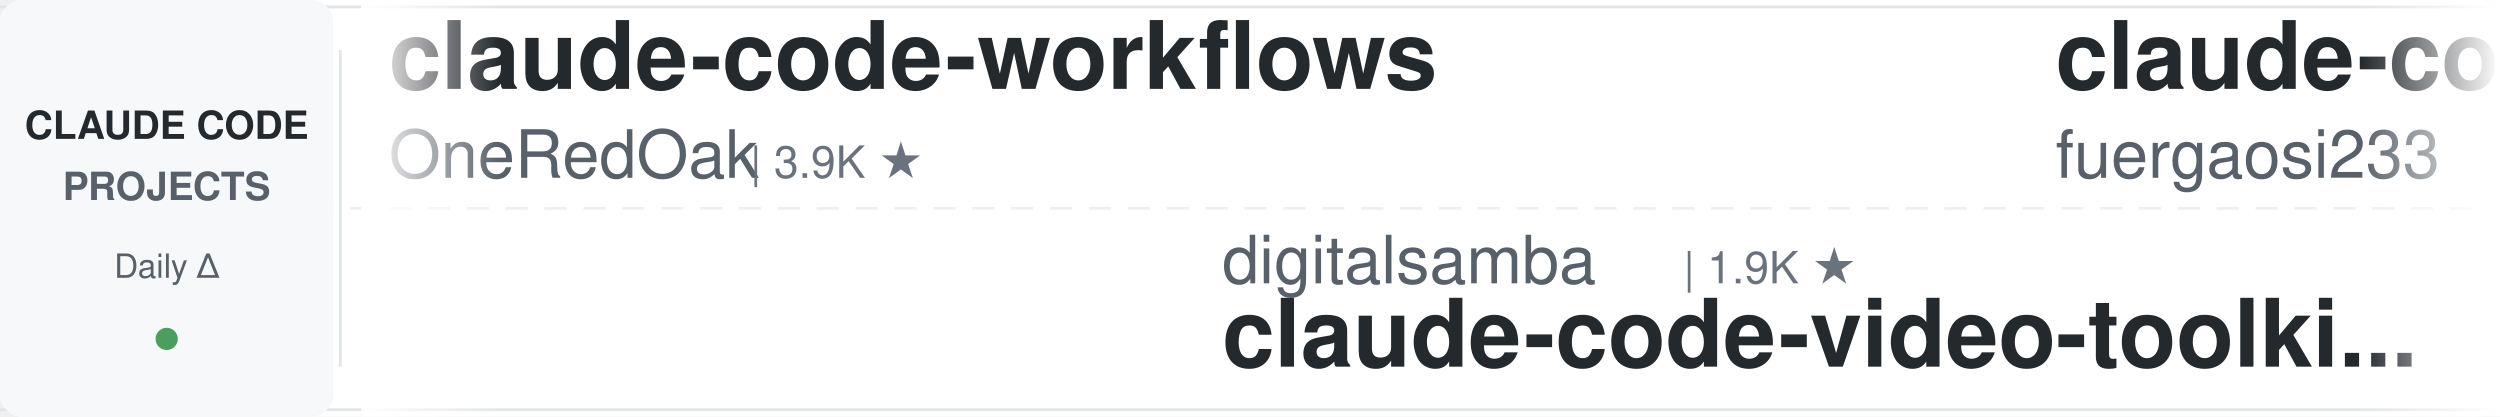
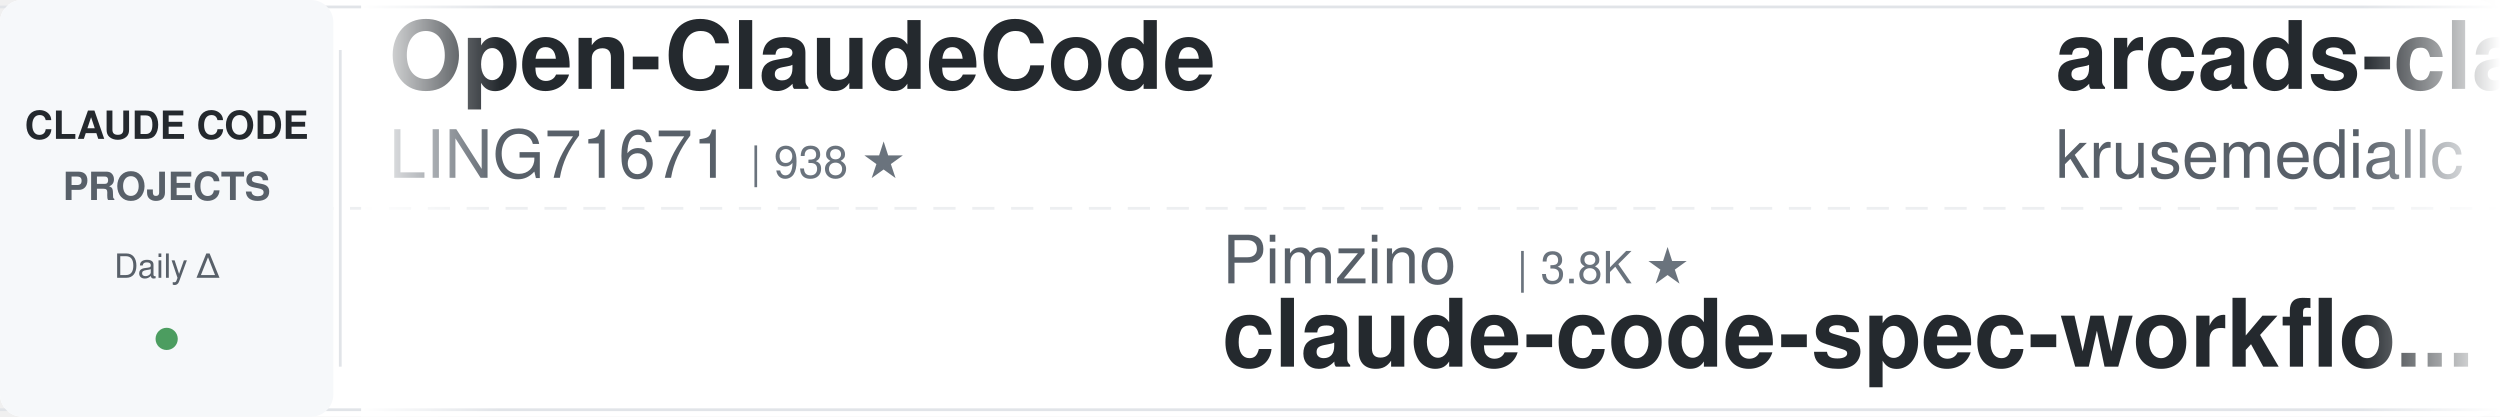
<svg xmlns="http://www.w3.org/2000/svg" width="900" height="150">
  <defs>
    <linearGradient id="leftFade" x1="0%" y1="0%" x2="100%" y2="0%">
      <stop offset="0%" style="stop-color:#ffffff;stop-opacity:1" />
      <stop offset="100%" style="stop-color:#ffffff;stop-opacity:0" />
    </linearGradient>
    <linearGradient id="rightFade" x1="0%" y1="0%" x2="100%" y2="0%">
      <stop offset="0%" style="stop-color:#ffffff;stop-opacity:0" />
      <stop offset="100%" style="stop-color:#ffffff;stop-opacity:1" />
    </linearGradient>
  </defs>
  <rect width="900" height="150" fill="#ffffff" rx="8" />
  <rect x="0" y="2" width="900" height="1" fill="#e1e4e8" />
  <rect x="0" y="147" width="900" height="1" fill="#e1e4e8" />
  <line x1="0" y1="75" x2="900" y2="75" stroke="#e1e4e8" stroke-width="1" stroke-dasharray="8 6" opacity="0.6" />
  <rect x="0" y="0" width="120" height="150" fill="#f6f8fa" rx="8" />
  <text x="60" y="50" font-family="-apple-system, BlinkMacSystemFont, 'Segoe UI', Helvetica, Arial, sans-serif" font-size="14" font-weight="600" fill="#24292e" text-anchor="middle">CLAUDE CODE</text>
  <text x="60" y="72" font-family="-apple-system, BlinkMacSystemFont, 'Segoe UI', Helvetica, Arial, sans-serif" font-size="14" font-weight="600" fill="#586069" text-anchor="middle">PROJECTS</text>
  <text x="60" y="100" font-family="-apple-system, BlinkMacSystemFont, 'Segoe UI', Helvetica, Arial, sans-serif" font-size="12" font-weight="500" fill="#586069" text-anchor="middle">Daily Δ</text>
  <circle cx="60" cy="122" r="4" fill="#22863a" opacity="0.8" />
  <rect x="122" y="18" width="1" height="114" fill="#e1e4e8" />
  <clipPath id="tickerClip">
    <rect x="130" y="0" width="770" height="150" />
  </clipPath>
  <g clip-path="url(#tickerClip)">
    <g id="tickerItems">
      <animateTransform attributeName="transform" attributeType="XML" type="translate" from="0 0" to="-3000 0" dur="54s" repeatCount="indefinite" />
      <g transform="translate(0, 0)">
-         <text x="140" y="32" font-family="-apple-system, BlinkMacSystemFont, 'Segoe UI', Helvetica, Arial, sans-serif" font-size="34" font-weight="600" fill="#24292e">claude-code-workflows</text>
-         <text x="140" y="64" font-family="-apple-system, BlinkMacSystemFont, 'Segoe UI', Helvetica, Arial, sans-serif" font-size="24" font-weight="400" fill="#586069">OneRedOak</text>
-         <text x="270" y="64" font-family="-apple-system, BlinkMacSystemFont, 'Segoe UI', Helvetica, Arial, sans-serif" font-size="16" font-weight="500" fill="#6a737d">| 3.9K ★</text>
+         <text x="140" y="32" font-family="-apple-system, BlinkMacSystemFont, 'Segoe UI', Helvetica, Arial, sans-serif" font-size="34" font-weight="600" fill="#24292e">Open-ClaudeCode</text>
+         <text x="140" y="64" font-family="-apple-system, BlinkMacSystemFont, 'Segoe UI', Helvetica, Arial, sans-serif" font-size="24" font-weight="400" fill="#586069">LING71671</text>
+         <text x="270" y="64" font-family="-apple-system, BlinkMacSystemFont, 'Segoe UI', Helvetica, Arial, sans-serif" font-size="16" font-weight="500" fill="#6a737d">| 938 ★</text>
      </g>
      <g transform="translate(300, 0)">
-         <text x="140" y="102" font-family="-apple-system, BlinkMacSystemFont, 'Segoe UI', Helvetica, Arial, sans-serif" font-size="24" font-weight="400" fill="#586069">digitalsamba</text>
-         <text x="306" y="102" font-family="-apple-system, BlinkMacSystemFont, 'Segoe UI', Helvetica, Arial, sans-serif" font-size="16" font-weight="500" fill="#6a737d">| 1.9K ★</text>
-         <text x="140" y="132" font-family="-apple-system, BlinkMacSystemFont, 'Segoe UI', Helvetica, Arial, sans-serif" font-size="34" font-weight="600" fill="#24292e">claude-code-video-toolki...</text>
+         <text x="140" y="102" font-family="-apple-system, BlinkMacSystemFont, 'Segoe UI', Helvetica, Arial, sans-serif" font-size="24" font-weight="400" fill="#586069">Pimzino</text>
+         <text x="246" y="102" font-family="-apple-system, BlinkMacSystemFont, 'Segoe UI', Helvetica, Arial, sans-serif" font-size="16" font-weight="500" fill="#6a737d">| 3.8K ★</text>
+         <text x="140" y="132" font-family="-apple-system, BlinkMacSystemFont, 'Segoe UI', Helvetica, Arial, sans-serif" font-size="34" font-weight="600" fill="#24292e">claude-code-spec-workflo...</text>
      </g>
      <g transform="translate(600, 0)">
-         <text x="140" y="32" font-family="-apple-system, BlinkMacSystemFont, 'Segoe UI', Helvetica, Arial, sans-serif" font-size="34" font-weight="600" fill="#24292e">claude-code-proxy</text>
-         <text x="140" y="64" font-family="-apple-system, BlinkMacSystemFont, 'Segoe UI', Helvetica, Arial, sans-serif" font-size="24" font-weight="400" fill="#586069">fuergaosi233</text>
-         <text x="306" y="64" font-family="-apple-system, BlinkMacSystemFont, 'Segoe UI', Helvetica, Arial, sans-serif" font-size="16" font-weight="500" fill="#6a737d">| 2.8K ★</text>
+         <text x="140" y="32" font-family="-apple-system, BlinkMacSystemFont, 'Segoe UI', Helvetica, Arial, sans-serif" font-size="34" font-weight="600" fill="#24292e">arcads-claude-code</text>
+         <text x="140" y="64" font-family="-apple-system, BlinkMacSystemFont, 'Segoe UI', Helvetica, Arial, sans-serif" font-size="24" font-weight="400" fill="#586069">krusemediallc</text>
+         <text x="318" y="64" font-family="-apple-system, BlinkMacSystemFont, 'Segoe UI', Helvetica, Arial, sans-serif" font-size="16" font-weight="500" fill="#6a737d">| 1.2K ★</text>
      </g>
      <g transform="translate(900, 0)">
-         <text x="140" y="102" font-family="-apple-system, BlinkMacSystemFont, 'Segoe UI', Helvetica, Arial, sans-serif" font-size="24" font-weight="400" fill="#586069">Piebald-AI</text>
-         <text x="282" y="102" font-family="-apple-system, BlinkMacSystemFont, 'Segoe UI', Helvetica, Arial, sans-serif" font-size="16" font-weight="500" fill="#6a737d">| 12.3K ★</text>
-         <text x="140" y="132" font-family="-apple-system, BlinkMacSystemFont, 'Segoe UI', Helvetica, Arial, sans-serif" font-size="34" font-weight="600" fill="#24292e">claude-code-system-promp...</text>
+         <text x="140" y="102" font-family="-apple-system, BlinkMacSystemFont, 'Segoe UI', Helvetica, Arial, sans-serif" font-size="24" font-weight="400" fill="#586069">RichardAtCT</text>
+         <text x="294" y="102" font-family="-apple-system, BlinkMacSystemFont, 'Segoe UI', Helvetica, Arial, sans-serif" font-size="16" font-weight="500" fill="#6a737d">| 2.8K ★</text>
+         <text x="140" y="132" font-family="-apple-system, BlinkMacSystemFont, 'Segoe UI', Helvetica, Arial, sans-serif" font-size="34" font-weight="600" fill="#24292e">claude-code-telegram</text>
      </g>
      <g transform="translate(1200, 0)">
-         <text x="140" y="32" font-family="-apple-system, BlinkMacSystemFont, 'Segoe UI', Helvetica, Arial, sans-serif" font-size="34" font-weight="600" fill="#24292e">awesome-claude-code-suba...</text>
-         <text x="140" y="64" font-family="-apple-system, BlinkMacSystemFont, 'Segoe UI', Helvetica, Arial, sans-serif" font-size="24" font-weight="400" fill="#586069">VoltAgent</text>
-         <text x="270" y="64" font-family="-apple-system, BlinkMacSystemFont, 'Segoe UI', Helvetica, Arial, sans-serif" font-size="16" font-weight="500" fill="#6a737d">| 24.2K ★</text>
+         <text x="140" y="32" font-family="-apple-system, BlinkMacSystemFont, 'Segoe UI', Helvetica, Arial, sans-serif" font-size="34" font-weight="600" fill="#24292e">claude-code-local</text>
+         <text x="140" y="64" font-family="-apple-system, BlinkMacSystemFont, 'Segoe UI', Helvetica, Arial, sans-serif" font-size="24" font-weight="400" fill="#586069">nicedreamzapp</text>
+         <text x="318" y="64" font-family="-apple-system, BlinkMacSystemFont, 'Segoe UI', Helvetica, Arial, sans-serif" font-size="16" font-weight="500" fill="#6a737d">| 3.2K ★</text>
      </g>
      <g transform="translate(1500, 0)">
-         <text x="140" y="102" font-family="-apple-system, BlinkMacSystemFont, 'Segoe UI', Helvetica, Arial, sans-serif" font-size="24" font-weight="400" fill="#586069">rohitg00</text>
-         <text x="258" y="102" font-family="-apple-system, BlinkMacSystemFont, 'Segoe UI', Helvetica, Arial, sans-serif" font-size="16" font-weight="500" fill="#6a737d">| 2.5K ★</text>
-         <text x="140" y="132" font-family="-apple-system, BlinkMacSystemFont, 'Segoe UI', Helvetica, Arial, sans-serif" font-size="34" font-weight="600" fill="#24292e">awesome-claude-code-tool...</text>
+         <text x="140" y="102" font-family="-apple-system, BlinkMacSystemFont, 'Segoe UI', Helvetica, Arial, sans-serif" font-size="24" font-weight="400" fill="#586069">shanraisshan</text>
+         <text x="306" y="102" font-family="-apple-system, BlinkMacSystemFont, 'Segoe UI', Helvetica, Arial, sans-serif" font-size="16" font-weight="500" fill="#6a737d">| 64.4K ★</text>
+         <text x="140" y="132" font-family="-apple-system, BlinkMacSystemFont, 'Segoe UI', Helvetica, Arial, sans-serif" font-size="34" font-weight="600" fill="#24292e">claude-code-best-practic...</text>
      </g>
      <g transform="translate(1800, 0)">
-         <text x="140" y="32" font-family="-apple-system, BlinkMacSystemFont, 'Segoe UI', Helvetica, Arial, sans-serif" font-size="34" font-weight="600" fill="#24292e">claude-code-router</text>
-         <text x="140" y="64" font-family="-apple-system, BlinkMacSystemFont, 'Segoe UI', Helvetica, Arial, sans-serif" font-size="24" font-weight="400" fill="#586069">musistudio</text>
-         <text x="282" y="64" font-family="-apple-system, BlinkMacSystemFont, 'Segoe UI', Helvetica, Arial, sans-serif" font-size="16" font-weight="500" fill="#6a737d">| 36.6K ★</text>
+         <text x="140" y="32" font-family="-apple-system, BlinkMacSystemFont, 'Segoe UI', Helvetica, Arial, sans-serif" font-size="34" font-weight="600" fill="#24292e">sc-claude-code-files</text>
+         <text x="140" y="64" font-family="-apple-system, BlinkMacSystemFont, 'Segoe UI', Helvetica, Arial, sans-serif" font-size="24" font-weight="400" fill="#586069">https-deeplearning-ai</text>
+         <text x="414" y="64" font-family="-apple-system, BlinkMacSystemFont, 'Segoe UI', Helvetica, Arial, sans-serif" font-size="16" font-weight="500" fill="#6a737d">| 540 ★</text>
      </g>
      <g transform="translate(2100, 0)">
-         <text x="140" y="102" font-family="-apple-system, BlinkMacSystemFont, 'Segoe UI', Helvetica, Arial, sans-serif" font-size="24" font-weight="400" fill="#586069">diet103</text>
-         <text x="246" y="102" font-family="-apple-system, BlinkMacSystemFont, 'Segoe UI', Helvetica, Arial, sans-serif" font-size="16" font-weight="500" fill="#6a737d">| 10.0K ★</text>
-         <text x="140" y="132" font-family="-apple-system, BlinkMacSystemFont, 'Segoe UI', Helvetica, Arial, sans-serif" font-size="34" font-weight="600" fill="#24292e">claude-code-infrastructu...</text>
+         <text x="140" y="102" font-family="-apple-system, BlinkMacSystemFont, 'Segoe UI', Helvetica, Arial, sans-serif" font-size="24" font-weight="400" fill="#586069">1rgs</text>
+         <text x="210" y="102" font-family="-apple-system, BlinkMacSystemFont, 'Segoe UI', Helvetica, Arial, sans-serif" font-size="16" font-weight="500" fill="#6a737d">| 3.7K ★</text>
+         <text x="140" y="132" font-family="-apple-system, BlinkMacSystemFont, 'Segoe UI', Helvetica, Arial, sans-serif" font-size="34" font-weight="600" fill="#24292e">claude-code-proxy</text>
      </g>
      <g transform="translate(2400, 0)">
-         <text x="140" y="32" font-family="-apple-system, BlinkMacSystemFont, 'Segoe UI', Helvetica, Arial, sans-serif" font-size="34" font-weight="600" fill="#24292e">claude-code-spec-workflo...</text>
-         <text x="140" y="64" font-family="-apple-system, BlinkMacSystemFont, 'Segoe UI', Helvetica, Arial, sans-serif" font-size="24" font-weight="400" fill="#586069">Pimzino</text>
-         <text x="246" y="64" font-family="-apple-system, BlinkMacSystemFont, 'Segoe UI', Helvetica, Arial, sans-serif" font-size="16" font-weight="500" fill="#6a737d">| 3.8K ★</text>
+         <text x="140" y="32" font-family="-apple-system, BlinkMacSystemFont, 'Segoe UI', Helvetica, Arial, sans-serif" font-size="34" font-weight="600" fill="#24292e">claude_codex_bridge</text>
+         <text x="140" y="64" font-family="-apple-system, BlinkMacSystemFont, 'Segoe UI', Helvetica, Arial, sans-serif" font-size="24" font-weight="400" fill="#586069">SeemSeam</text>
+         <text x="258" y="64" font-family="-apple-system, BlinkMacSystemFont, 'Segoe UI', Helvetica, Arial, sans-serif" font-size="16" font-weight="500" fill="#6a737d">| 3.4K ★</text>
      </g>
      <g transform="translate(2700, 0)">
-         <text x="140" y="102" font-family="-apple-system, BlinkMacSystemFont, 'Segoe UI', Helvetica, Arial, sans-serif" font-size="24" font-weight="400" fill="#586069">daymade</text>
-         <text x="246" y="102" font-family="-apple-system, BlinkMacSystemFont, 'Segoe UI', Helvetica, Arial, sans-serif" font-size="16" font-weight="500" fill="#6a737d">| 1.3K ★</text>
-         <text x="140" y="132" font-family="-apple-system, BlinkMacSystemFont, 'Segoe UI', Helvetica, Arial, sans-serif" font-size="34" font-weight="600" fill="#24292e">claude-code-skills</text>
+         <text x="140" y="102" font-family="-apple-system, BlinkMacSystemFont, 'Segoe UI', Helvetica, Arial, sans-serif" font-size="24" font-weight="400" fill="#586069">OneRedOak</text>
+         <text x="270" y="102" font-family="-apple-system, BlinkMacSystemFont, 'Segoe UI', Helvetica, Arial, sans-serif" font-size="16" font-weight="500" fill="#6a737d">| 3.9K ★</text>
+         <text x="140" y="132" font-family="-apple-system, BlinkMacSystemFont, 'Segoe UI', Helvetica, Arial, sans-serif" font-size="34" font-weight="600" fill="#24292e">claude-code-workflows</text>
      </g>
      <g transform="translate(3000, 0)">
-         <text x="140" y="32" font-family="-apple-system, BlinkMacSystemFont, 'Segoe UI', Helvetica, Arial, sans-serif" font-size="34" font-weight="600" fill="#24292e">claude-code-workflows</text>
-         <text x="140" y="64" font-family="-apple-system, BlinkMacSystemFont, 'Segoe UI', Helvetica, Arial, sans-serif" font-size="24" font-weight="400" fill="#586069">OneRedOak</text>
-         <text x="270" y="64" font-family="-apple-system, BlinkMacSystemFont, 'Segoe UI', Helvetica, Arial, sans-serif" font-size="16" font-weight="500" fill="#6a737d">| 3.9K ★</text>
+         <text x="140" y="32" font-family="-apple-system, BlinkMacSystemFont, 'Segoe UI', Helvetica, Arial, sans-serif" font-size="34" font-weight="600" fill="#24292e">Open-ClaudeCode</text>
+         <text x="140" y="64" font-family="-apple-system, BlinkMacSystemFont, 'Segoe UI', Helvetica, Arial, sans-serif" font-size="24" font-weight="400" fill="#586069">LING71671</text>
+         <text x="270" y="64" font-family="-apple-system, BlinkMacSystemFont, 'Segoe UI', Helvetica, Arial, sans-serif" font-size="16" font-weight="500" fill="#6a737d">| 938 ★</text>
      </g>
      <g transform="translate(3300, 0)">
-         <text x="140" y="102" font-family="-apple-system, BlinkMacSystemFont, 'Segoe UI', Helvetica, Arial, sans-serif" font-size="24" font-weight="400" fill="#586069">digitalsamba</text>
-         <text x="306" y="102" font-family="-apple-system, BlinkMacSystemFont, 'Segoe UI', Helvetica, Arial, sans-serif" font-size="16" font-weight="500" fill="#6a737d">| 1.9K ★</text>
-         <text x="140" y="132" font-family="-apple-system, BlinkMacSystemFont, 'Segoe UI', Helvetica, Arial, sans-serif" font-size="34" font-weight="600" fill="#24292e">claude-code-video-toolki...</text>
+         <text x="140" y="102" font-family="-apple-system, BlinkMacSystemFont, 'Segoe UI', Helvetica, Arial, sans-serif" font-size="24" font-weight="400" fill="#586069">Pimzino</text>
+         <text x="246" y="102" font-family="-apple-system, BlinkMacSystemFont, 'Segoe UI', Helvetica, Arial, sans-serif" font-size="16" font-weight="500" fill="#6a737d">| 3.8K ★</text>
+         <text x="140" y="132" font-family="-apple-system, BlinkMacSystemFont, 'Segoe UI', Helvetica, Arial, sans-serif" font-size="34" font-weight="600" fill="#24292e">claude-code-spec-workflo...</text>
      </g>
      <g transform="translate(3600, 0)">
-         <text x="140" y="32" font-family="-apple-system, BlinkMacSystemFont, 'Segoe UI', Helvetica, Arial, sans-serif" font-size="34" font-weight="600" fill="#24292e">claude-code-proxy</text>
-         <text x="140" y="64" font-family="-apple-system, BlinkMacSystemFont, 'Segoe UI', Helvetica, Arial, sans-serif" font-size="24" font-weight="400" fill="#586069">fuergaosi233</text>
-         <text x="306" y="64" font-family="-apple-system, BlinkMacSystemFont, 'Segoe UI', Helvetica, Arial, sans-serif" font-size="16" font-weight="500" fill="#6a737d">| 2.8K ★</text>
+         <text x="140" y="32" font-family="-apple-system, BlinkMacSystemFont, 'Segoe UI', Helvetica, Arial, sans-serif" font-size="34" font-weight="600" fill="#24292e">arcads-claude-code</text>
+         <text x="140" y="64" font-family="-apple-system, BlinkMacSystemFont, 'Segoe UI', Helvetica, Arial, sans-serif" font-size="24" font-weight="400" fill="#586069">krusemediallc</text>
+         <text x="318" y="64" font-family="-apple-system, BlinkMacSystemFont, 'Segoe UI', Helvetica, Arial, sans-serif" font-size="16" font-weight="500" fill="#6a737d">| 1.2K ★</text>
      </g>
      <g transform="translate(3900, 0)">
-         <text x="140" y="102" font-family="-apple-system, BlinkMacSystemFont, 'Segoe UI', Helvetica, Arial, sans-serif" font-size="24" font-weight="400" fill="#586069">Piebald-AI</text>
-         <text x="282" y="102" font-family="-apple-system, BlinkMacSystemFont, 'Segoe UI', Helvetica, Arial, sans-serif" font-size="16" font-weight="500" fill="#6a737d">| 12.3K ★</text>
-         <text x="140" y="132" font-family="-apple-system, BlinkMacSystemFont, 'Segoe UI', Helvetica, Arial, sans-serif" font-size="34" font-weight="600" fill="#24292e">claude-code-system-promp...</text>
+         <text x="140" y="102" font-family="-apple-system, BlinkMacSystemFont, 'Segoe UI', Helvetica, Arial, sans-serif" font-size="24" font-weight="400" fill="#586069">RichardAtCT</text>
+         <text x="294" y="102" font-family="-apple-system, BlinkMacSystemFont, 'Segoe UI', Helvetica, Arial, sans-serif" font-size="16" font-weight="500" fill="#6a737d">| 2.8K ★</text>
+         <text x="140" y="132" font-family="-apple-system, BlinkMacSystemFont, 'Segoe UI', Helvetica, Arial, sans-serif" font-size="34" font-weight="600" fill="#24292e">claude-code-telegram</text>
      </g>
    </g>
  </g>
  <rect x="130" y="0" width="50" height="150" fill="url(#leftFade)" />
  <rect x="850" y="0" width="50" height="150" fill="url(#rightFade)" />
</svg>
